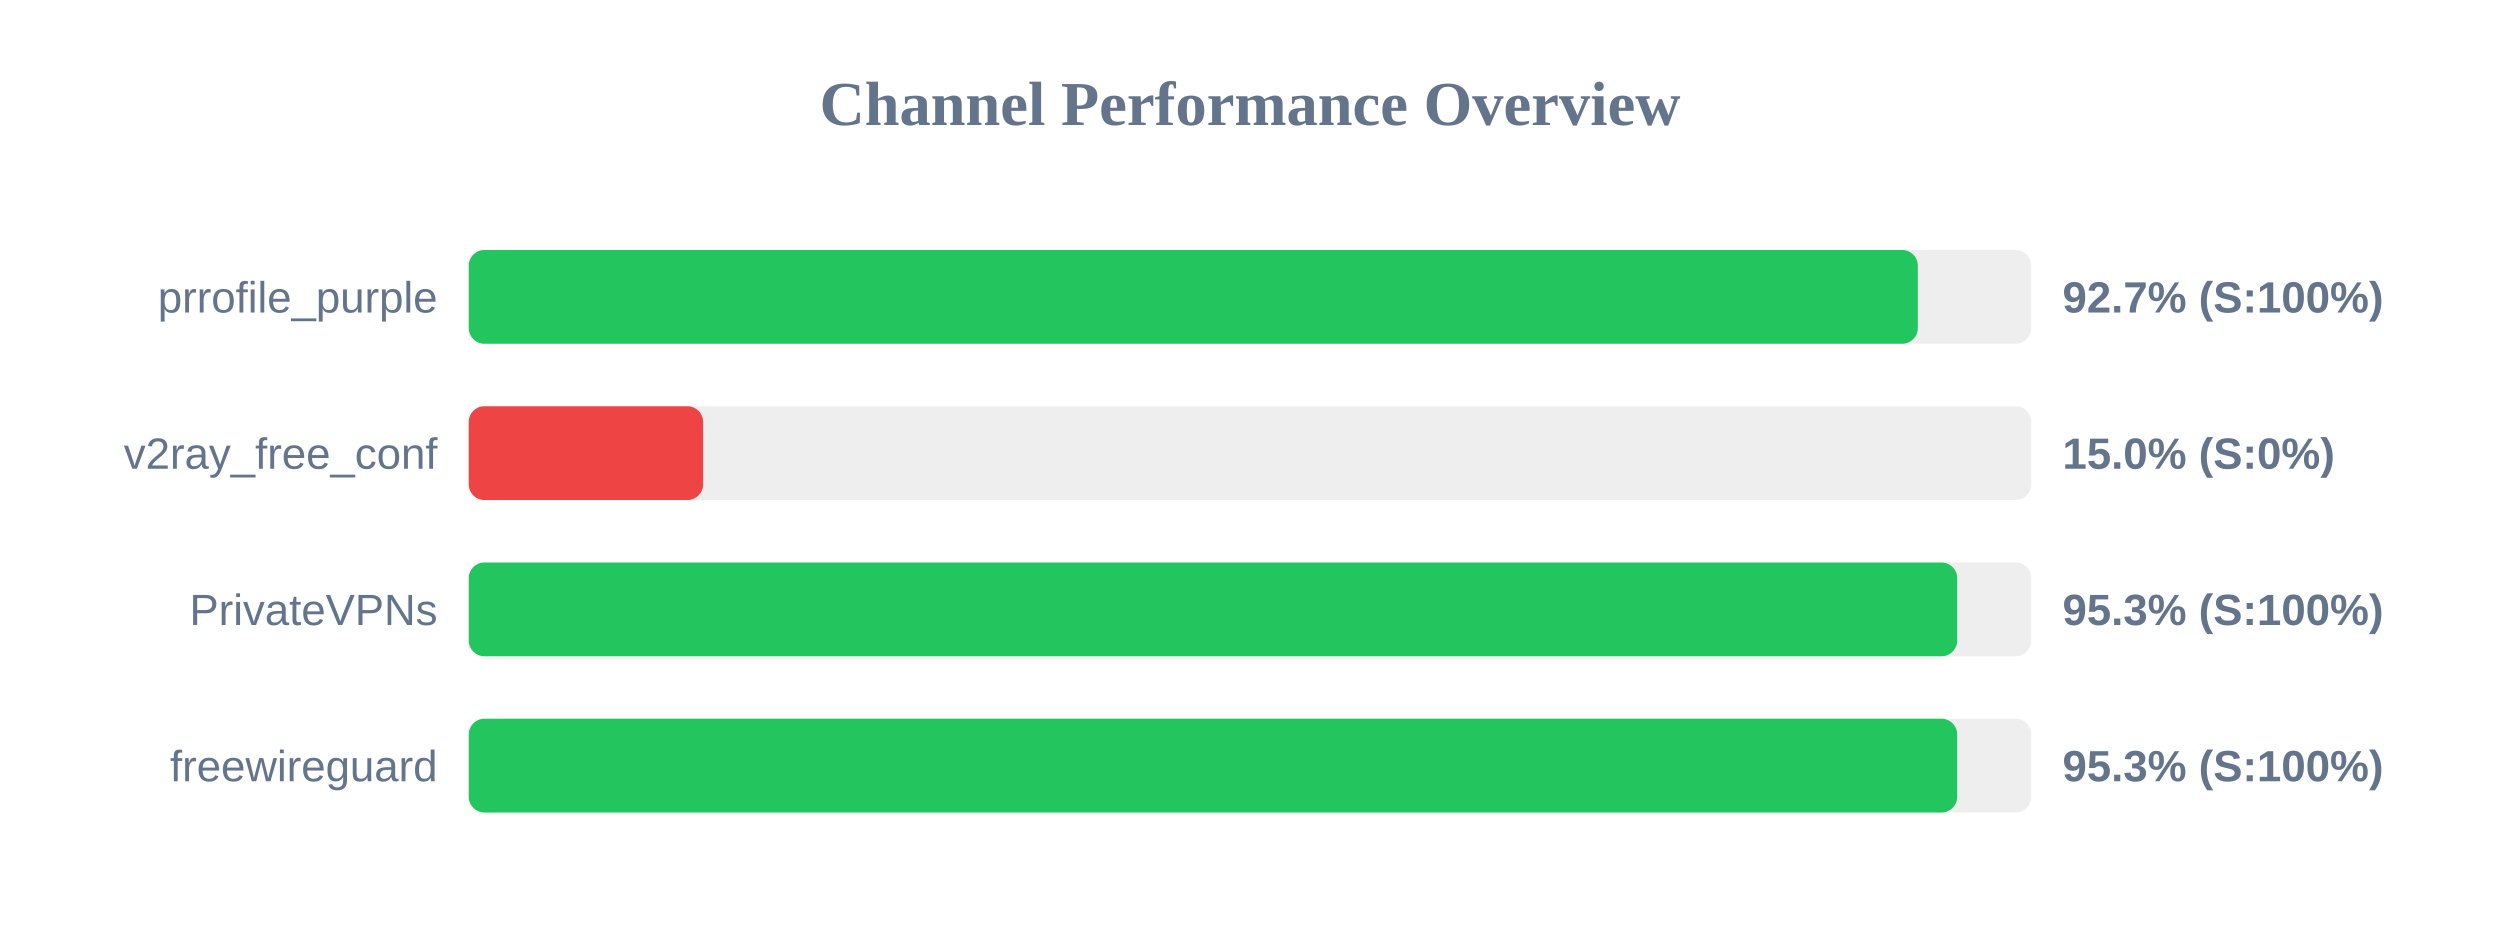
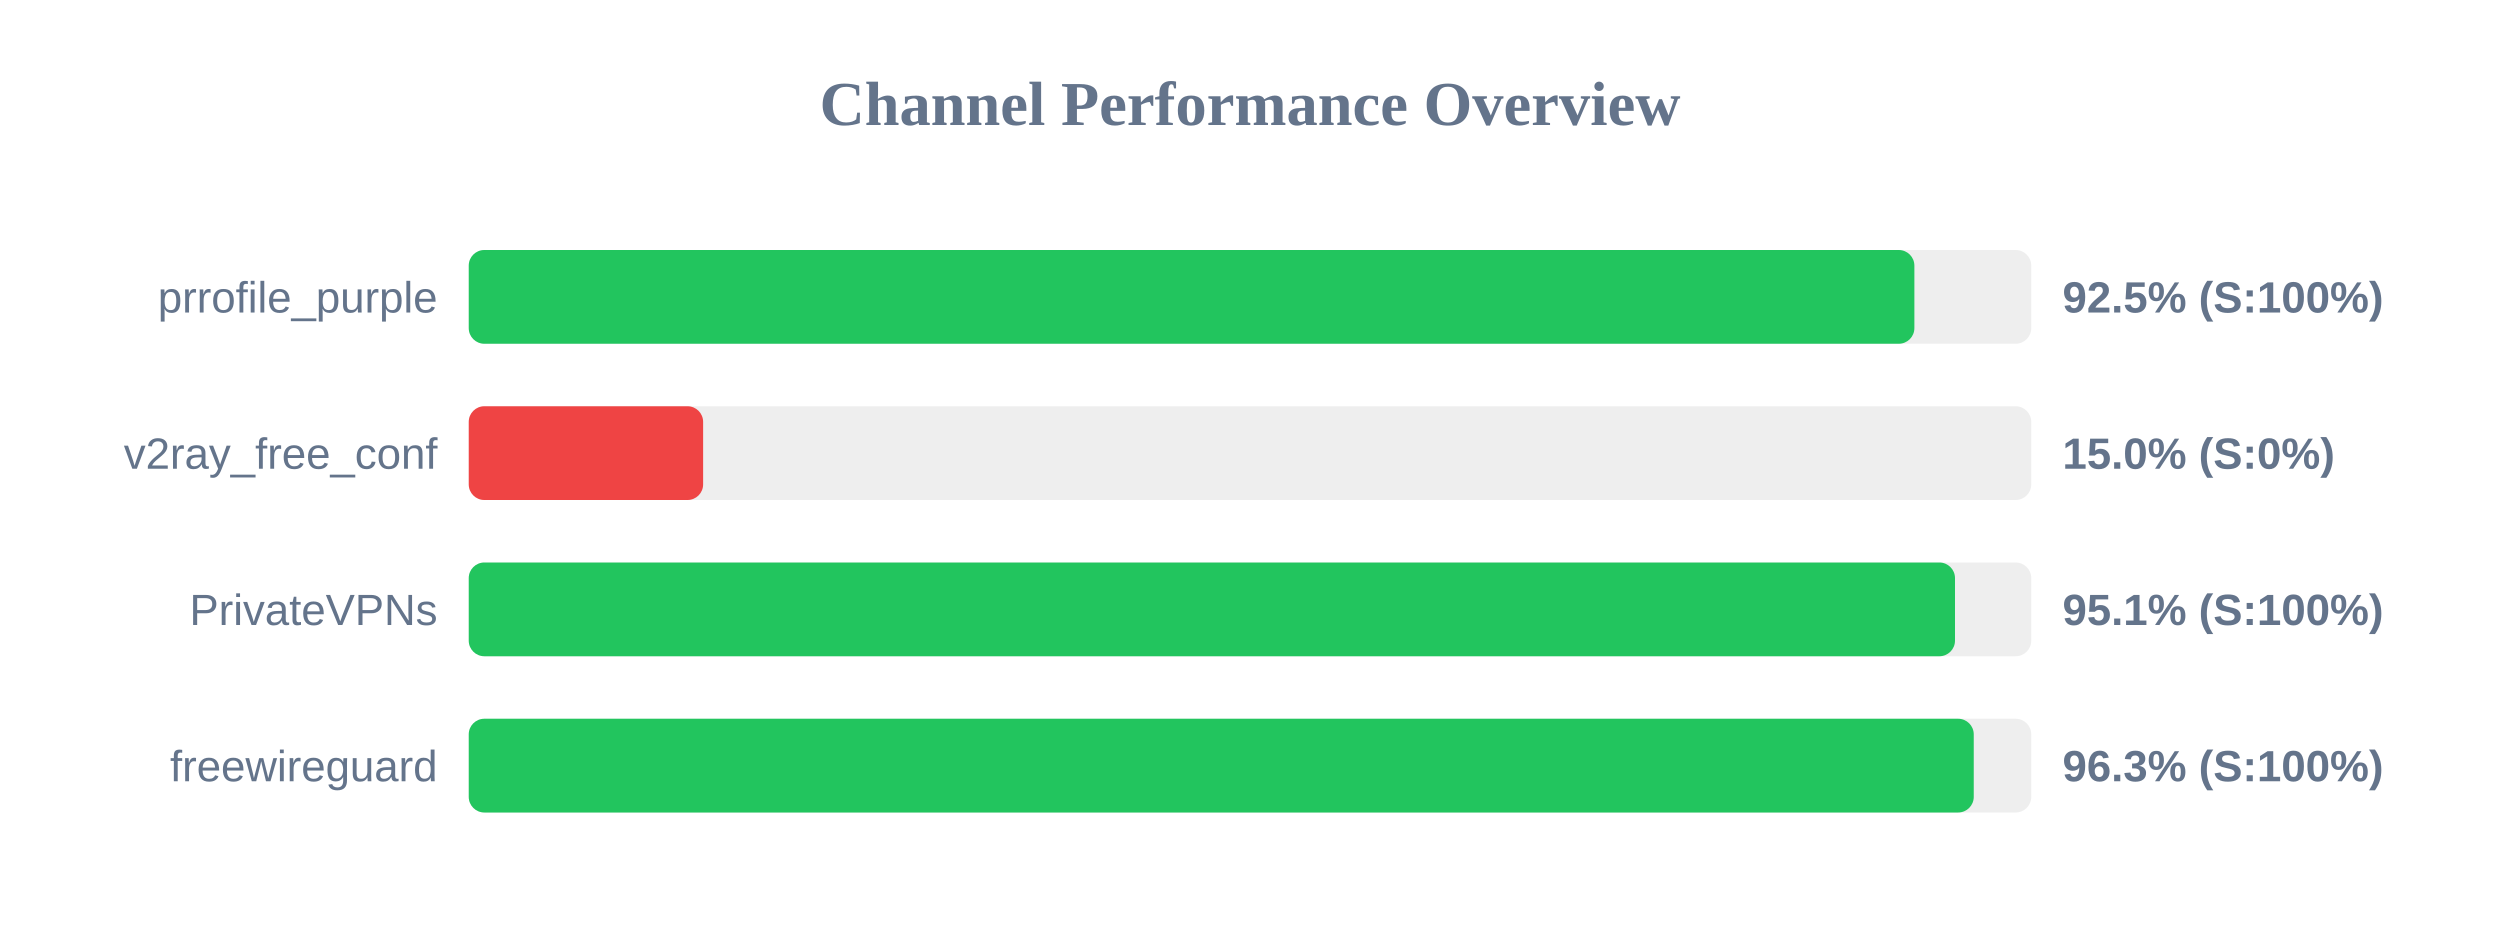
<svg xmlns="http://www.w3.org/2000/svg" width="800" height="300" version="1.1">
  <style>
        .row { font: 14px Arial; fill: #64748b; }
        .score { font: bold 14px Arial; fill: #64748b; }
    </style>
  <text x="400" y="40" text-anchor="middle" font-size="20px" font-weight="bold" fill="#64748b">Channel Performance Overview</text>
  <rect x="150" y="80" width="500" height="30" fill="#eee" rx="5" />
-   <rect x="150" y="80" width="463.7" height="30" fill="#22c55e" rx="5" />
+   <rect x="150" y="80" width="462.6" height="30" fill="#22c55e" rx="5" />
  <text x="140" y="100" text-anchor="end" class="row">prrofile_purple</text>
-   <text x="660" y="100" text-anchor="start" class="score">92.7% (S:100%)</text>
+   <text x="660" y="100" text-anchor="start" class="score">92.5% (S:100%)</text>
  <rect x="150" y="130" width="500" height="30" fill="#eee" rx="5" />
  <rect x="150" y="130" width="75.0" height="30" fill="#ef4444" rx="5" />
  <text x="140" y="150" text-anchor="end" class="row">v2ray_free_conf</text>
  <text x="660" y="150" text-anchor="start" class="score">15.0% (S:0%)</text>
  <rect x="150" y="180" width="500" height="30" fill="#eee" rx="5" />
-   <rect x="150" y="180" width="476.3" height="30" fill="#22c55e" rx="5" />
+   <rect x="150" y="180" width="475.6" height="30" fill="#22c55e" rx="5" />
  <text x="140" y="200" text-anchor="end" class="row">PrivateVPNs</text>
-   <text x="660" y="200" text-anchor="start" class="score">95.3% (S:100%)</text>
+   <text x="660" y="200" text-anchor="start" class="score">95.1% (S:100%)</text>
  <rect x="150" y="230" width="500" height="30" fill="#eee" rx="5" />
-   <rect x="150" y="230" width="476.3" height="30" fill="#22c55e" rx="5" />
+   <rect x="150" y="230" width="481.6" height="30" fill="#22c55e" rx="5" />
  <text x="140" y="250" text-anchor="end" class="row">freewireguard</text>
-   <text x="660" y="250" text-anchor="start" class="score">95.3% (S:100%)</text>
+   <text x="660" y="250" text-anchor="start" class="score">96.3% (S:100%)</text>
</svg>
